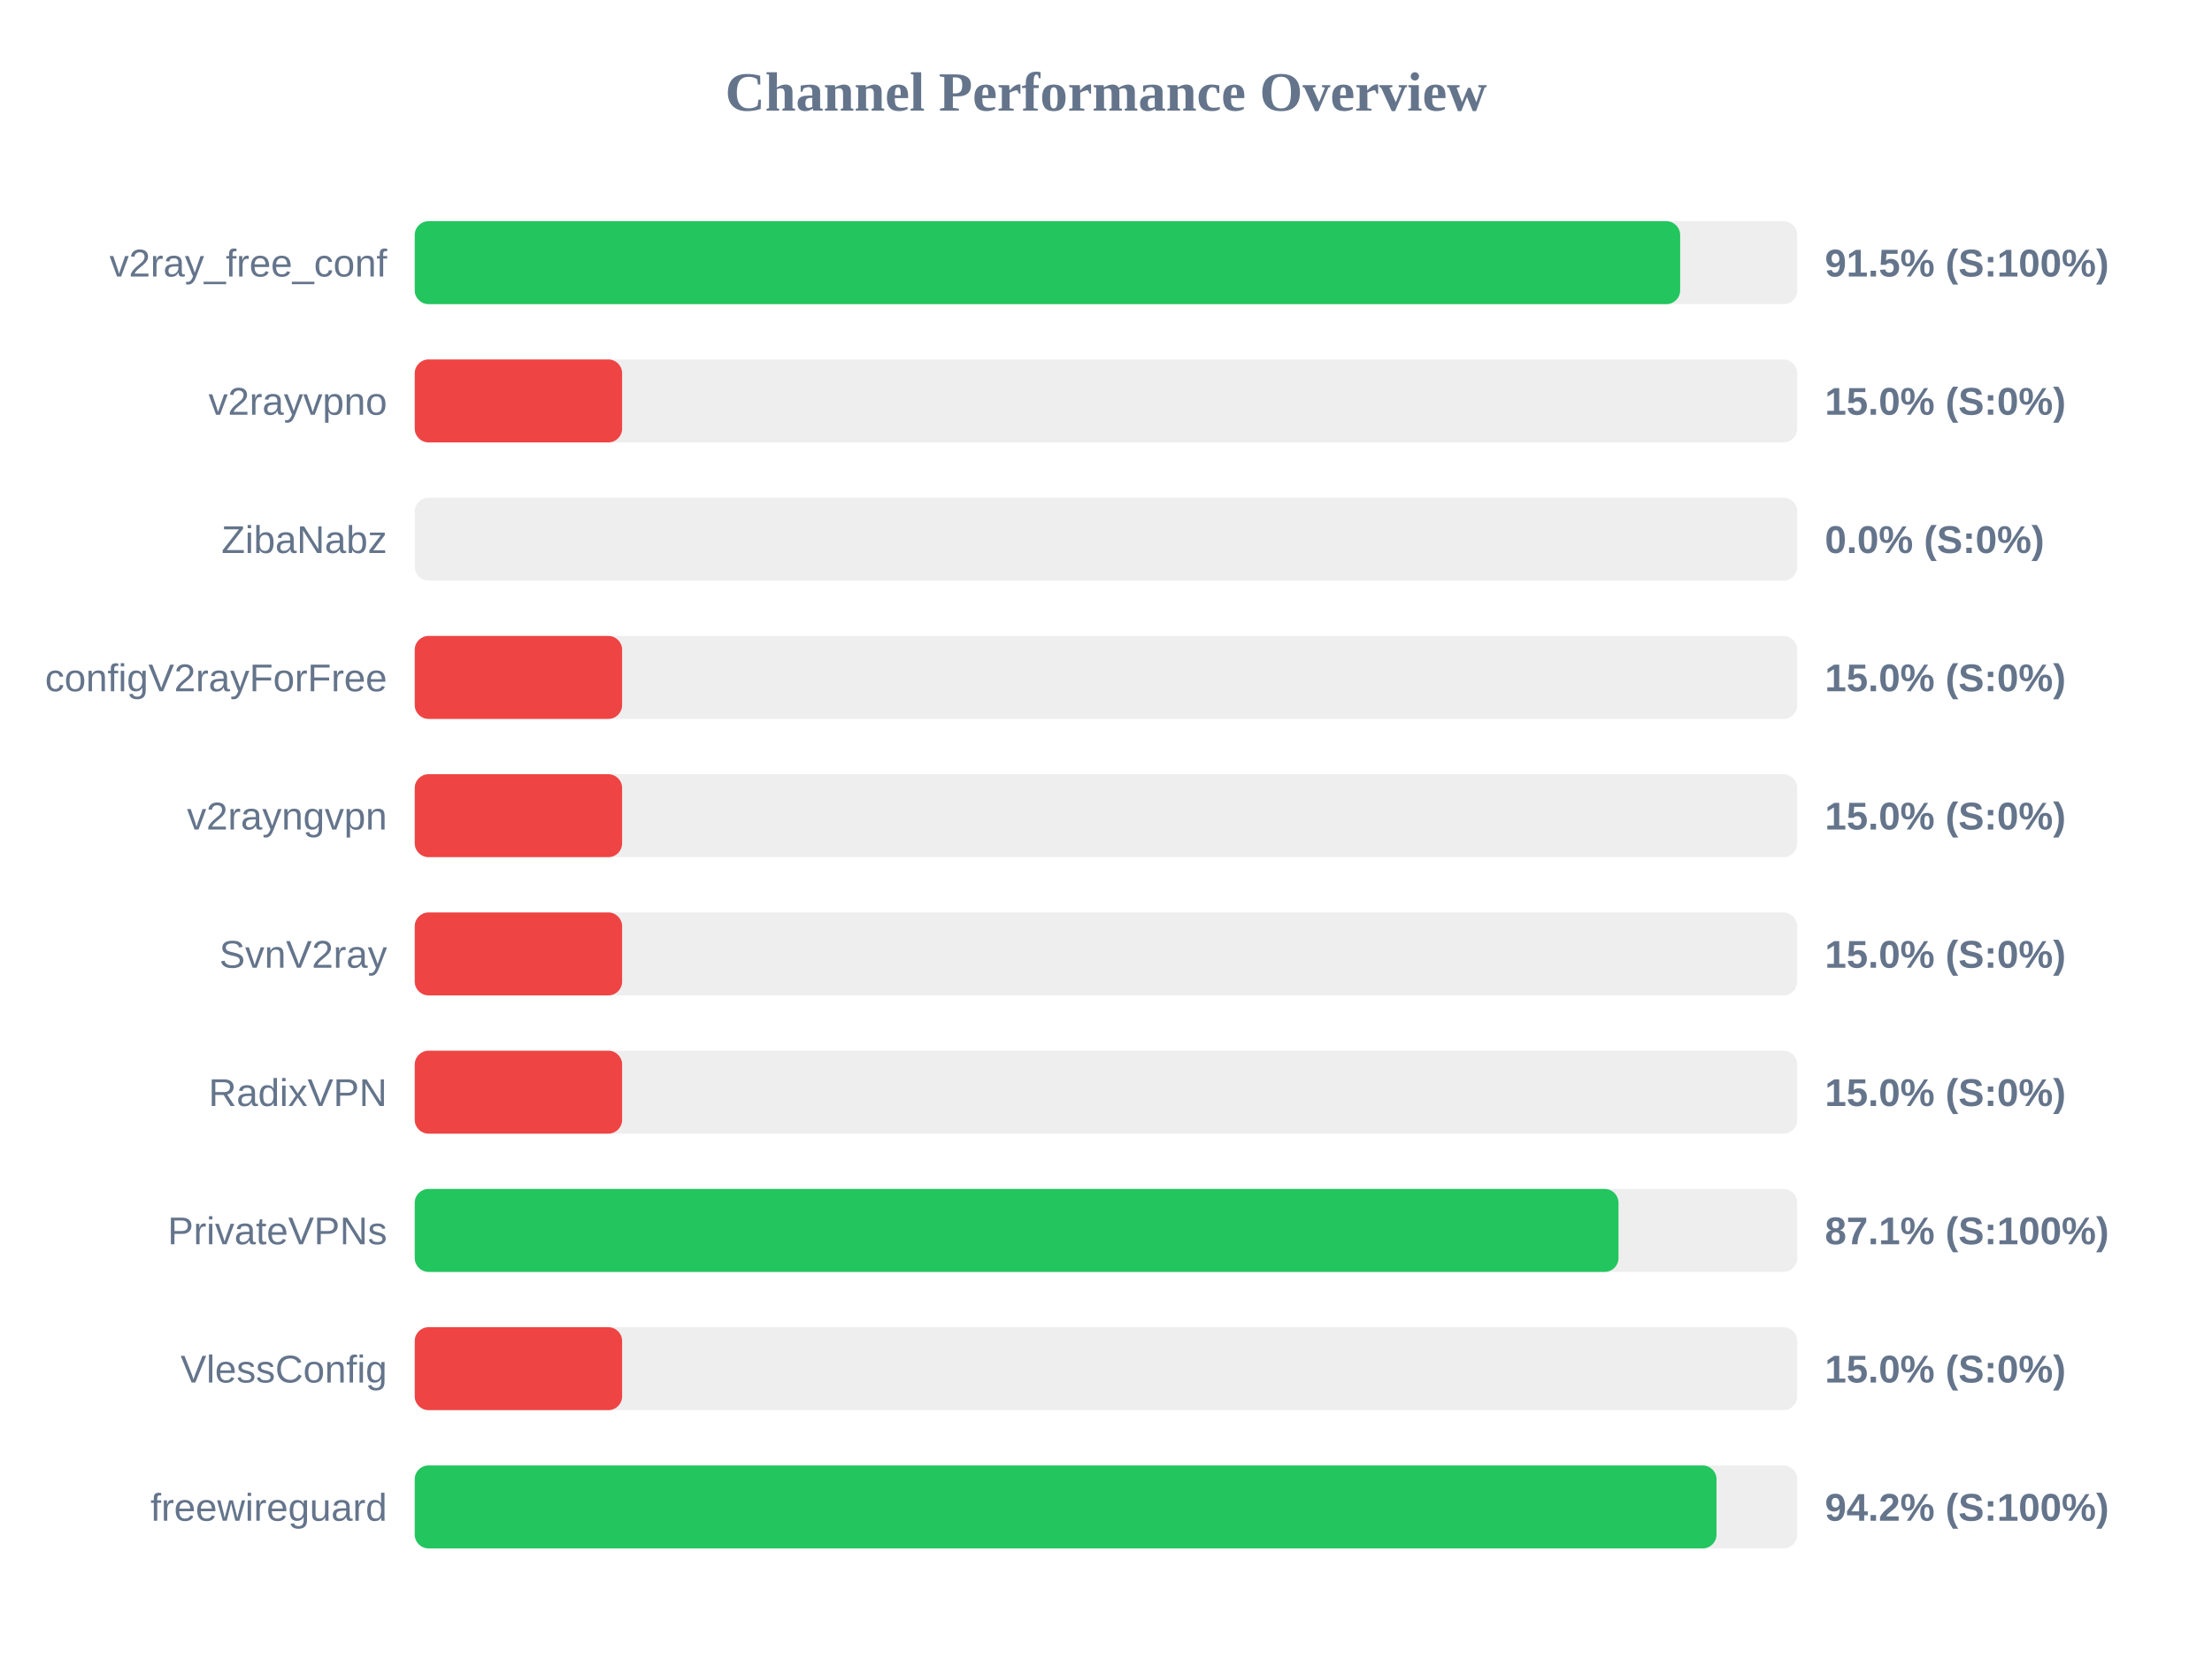
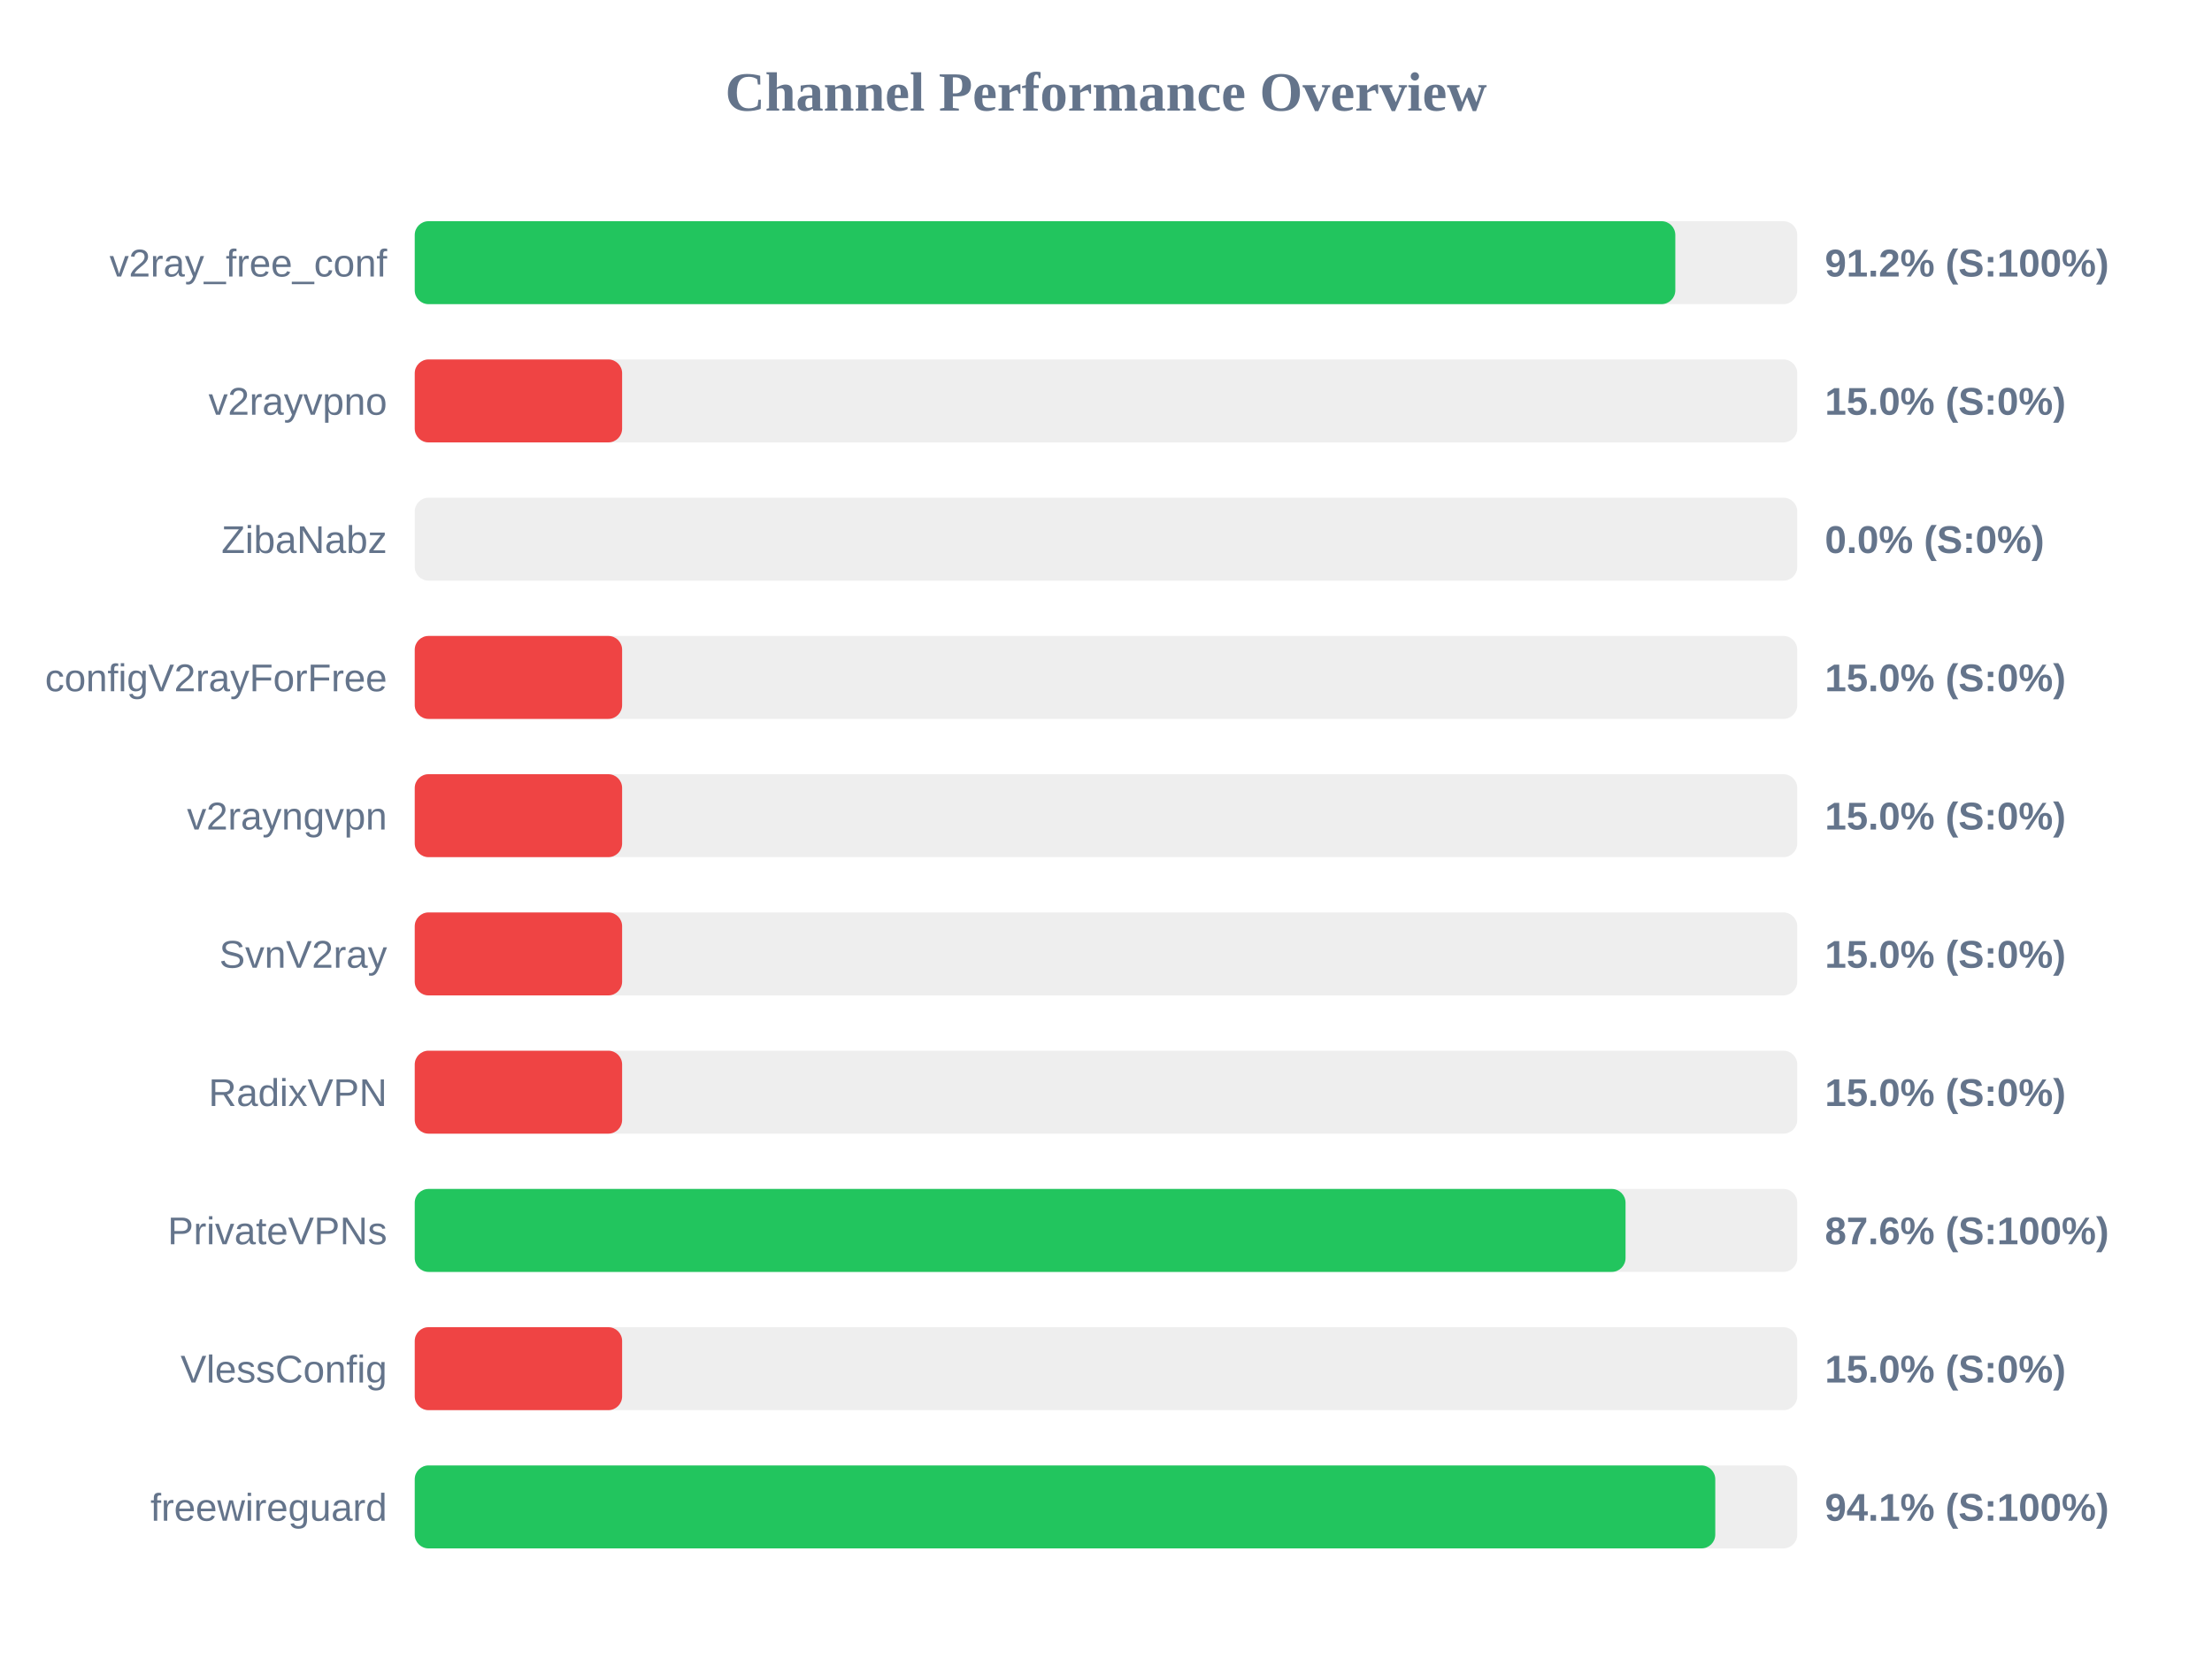
<svg xmlns="http://www.w3.org/2000/svg" width="800" height="600" version="1.1">
  <style>
        .row { font: 14px Arial; fill: #64748b; }
        .score { font: bold 14px Arial; fill: #64748b; }
    </style>
  <text x="400" y="40" text-anchor="middle" font-size="20px" font-weight="bold" fill="#64748b">Channel Performance Overview</text>
  <rect x="150" y="80" width="500" height="30" fill="#eee" rx="5" />
-   <rect x="150" y="80" width="457.65" height="30" fill="#22c55e" rx="5" />
+   <rect x="150" y="80" width="455.9" height="30" fill="#22c55e" rx="5" />
  <text x="140" y="100" text-anchor="end" class="row">v2ray_free_conf</text>
-   <text x="660" y="100" text-anchor="start" class="score">91.5% (S:100%)</text>
+   <text x="660" y="100" text-anchor="start" class="score">91.2% (S:100%)</text>
  <rect x="150" y="130" width="500" height="30" fill="#eee" rx="5" />
  <rect x="150" y="130" width="75.0" height="30" fill="#ef4444" rx="5" />
  <text x="140" y="150" text-anchor="end" class="row">v2rayvpno</text>
  <text x="660" y="150" text-anchor="start" class="score">15.0% (S:0%)</text>
  <rect x="150" y="180" width="500" height="30" fill="#eee" rx="5" />
  <rect x="150" y="180" width="0.0" height="30" fill="#ef4444" rx="5" />
  <text x="140" y="200" text-anchor="end" class="row">ZibaNabz</text>
  <text x="660" y="200" text-anchor="start" class="score">0.0% (S:0%)</text>
  <rect x="150" y="230" width="500" height="30" fill="#eee" rx="5" />
  <rect x="150" y="230" width="75.0" height="30" fill="#ef4444" rx="5" />
  <text x="140" y="250" text-anchor="end" class="row">configV2rayForFree</text>
  <text x="660" y="250" text-anchor="start" class="score">15.0% (S:0%)</text>
  <rect x="150" y="280" width="500" height="30" fill="#eee" rx="5" />
  <rect x="150" y="280" width="75.0" height="30" fill="#ef4444" rx="5" />
  <text x="140" y="300" text-anchor="end" class="row">v2rayngvpn</text>
  <text x="660" y="300" text-anchor="start" class="score">15.0% (S:0%)</text>
  <rect x="150" y="330" width="500" height="30" fill="#eee" rx="5" />
  <rect x="150" y="330" width="75.0" height="30" fill="#ef4444" rx="5" />
  <text x="140" y="350" text-anchor="end" class="row">SvnV2ray</text>
  <text x="660" y="350" text-anchor="start" class="score">15.0% (S:0%)</text>
  <rect x="150" y="380" width="500" height="30" fill="#eee" rx="5" />
  <rect x="150" y="380" width="75.0" height="30" fill="#ef4444" rx="5" />
  <text x="140" y="400" text-anchor="end" class="row">RadixVPN</text>
  <text x="660" y="400" text-anchor="start" class="score">15.0% (S:0%)</text>
  <rect x="150" y="430" width="500" height="30" fill="#eee" rx="5" />
-   <rect x="150" y="430" width="435.35" height="30" fill="#22c55e" rx="5" />
+   <rect x="150" y="430" width="437.9" height="30" fill="#22c55e" rx="5" />
  <text x="140" y="450" text-anchor="end" class="row">PrivateVPNs</text>
-   <text x="660" y="450" text-anchor="start" class="score">87.1% (S:100%)</text>
+   <text x="660" y="450" text-anchor="start" class="score">87.6% (S:100%)</text>
  <rect x="150" y="480" width="500" height="30" fill="#eee" rx="5" />
  <rect x="150" y="480" width="75.0" height="30" fill="#ef4444" rx="5" />
  <text x="140" y="500" text-anchor="end" class="row">VlessConfig</text>
  <text x="660" y="500" text-anchor="start" class="score">15.0% (S:0%)</text>
  <rect x="150" y="530" width="500" height="30" fill="#eee" rx="5" />
-   <rect x="150" y="530" width="470.8" height="30" fill="#22c55e" rx="5" />
+   <rect x="150" y="530" width="470.35" height="30" fill="#22c55e" rx="5" />
  <text x="140" y="550" text-anchor="end" class="row">freewireguard</text>
-   <text x="660" y="550" text-anchor="start" class="score">94.2% (S:100%)</text>
+   <text x="660" y="550" text-anchor="start" class="score">94.1% (S:100%)</text>
</svg>
